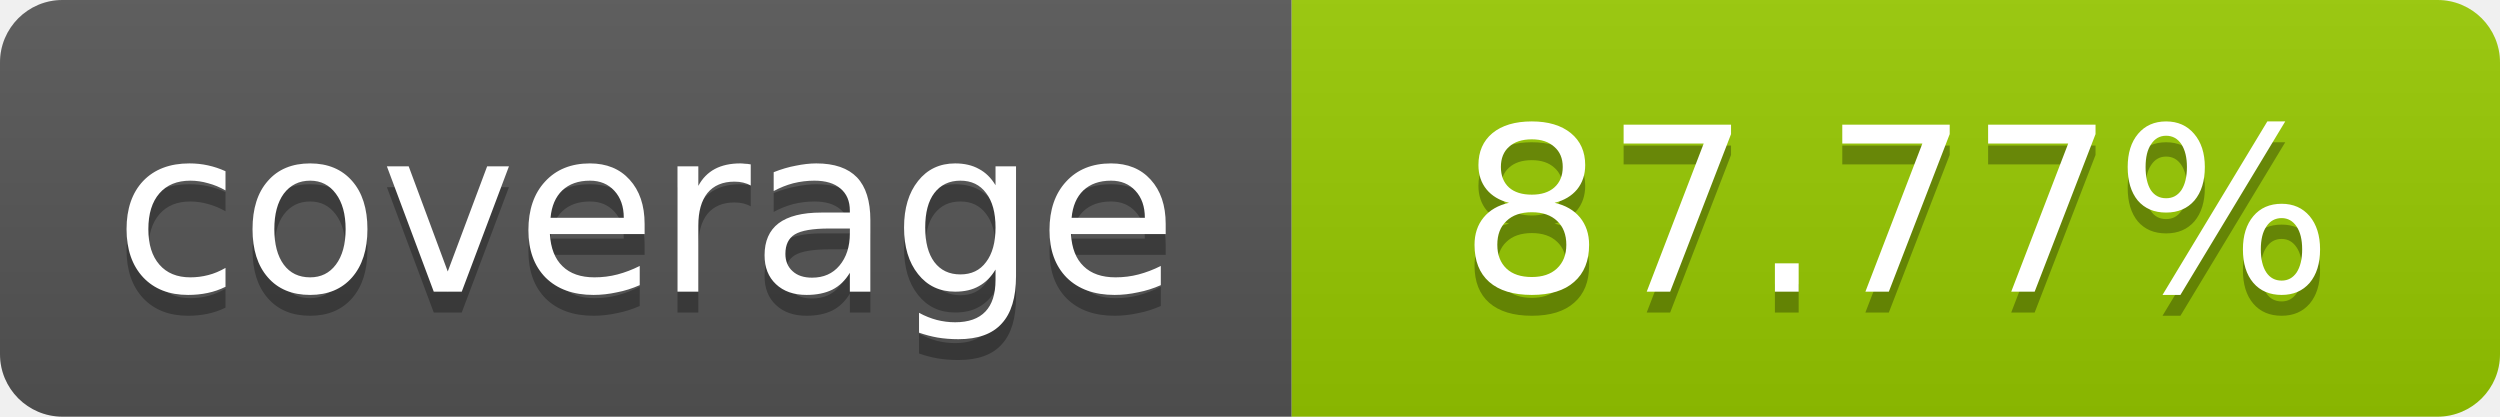
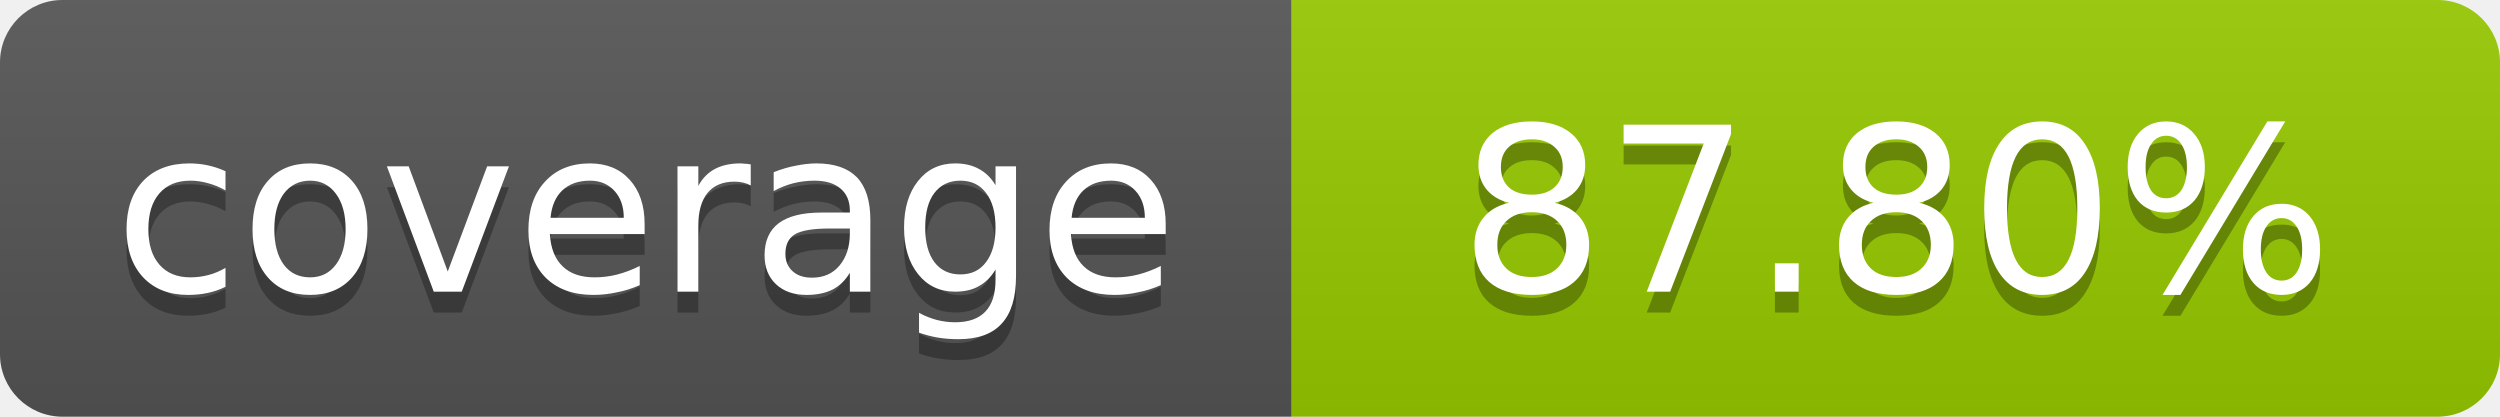
- <svg xmlns="http://www.w3.org/2000/svg" width="120" height="20" role="img" aria-label="coverage: 87.77%">
+ <svg xmlns="http://www.w3.org/2000/svg" width="120" height="20" role="img" aria-label="coverage: 87.80%">
  <linearGradient id="s" x2="0" y2="100%">
    <stop offset="0" stop-color="#bbb" stop-opacity=".1" />
    <stop offset="1" stop-opacity=".1" />
  </linearGradient>
  <clipPath id="r">
    <rect width="120" height="20" rx="3" fill="#fff" />
  </clipPath>
  <g clip-path="url(#r)">
    <rect width="62" height="20" fill="#555" />
    <rect x="62" width="58" height="20" fill="#97CA00" />
    <rect width="120" height="20" fill="url(#s)" />
  </g>
  <g fill="#fff" text-anchor="middle" font-family="Verdana,Geneva,DejaVu Sans,sans-serif" font-size="11">
    <text x="31" y="15" fill="#010101" fill-opacity=".3">coverage</text>
    <text x="31" y="14">coverage</text>
-     <text x="91" y="15" fill="#010101" fill-opacity=".3">87.77%</text>
-     <text x="91" y="14">87.77%</text>
+     <text x="91" y="15" fill="#010101" fill-opacity=".3">87.80%</text>
+     <text x="91" y="14">87.80%</text>
  </g>
</svg>
